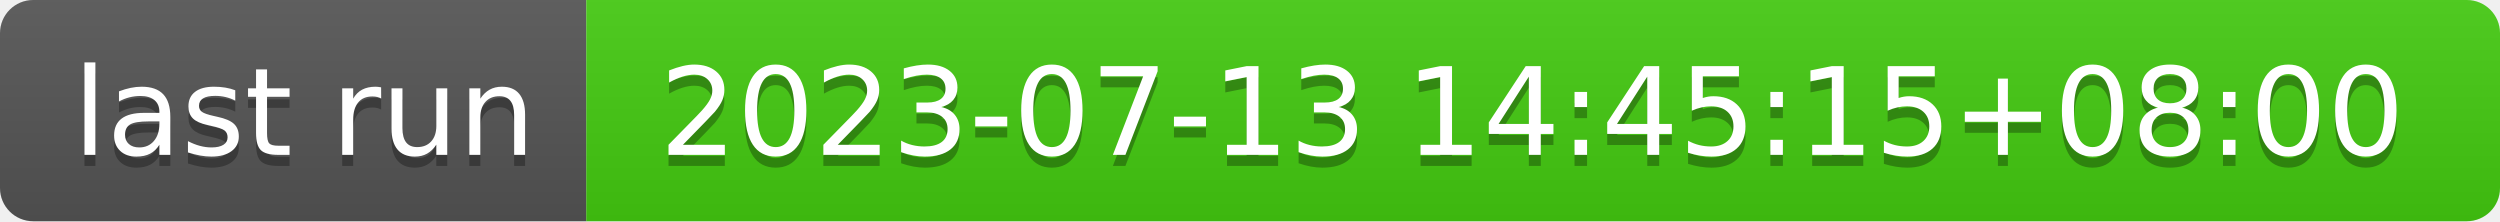
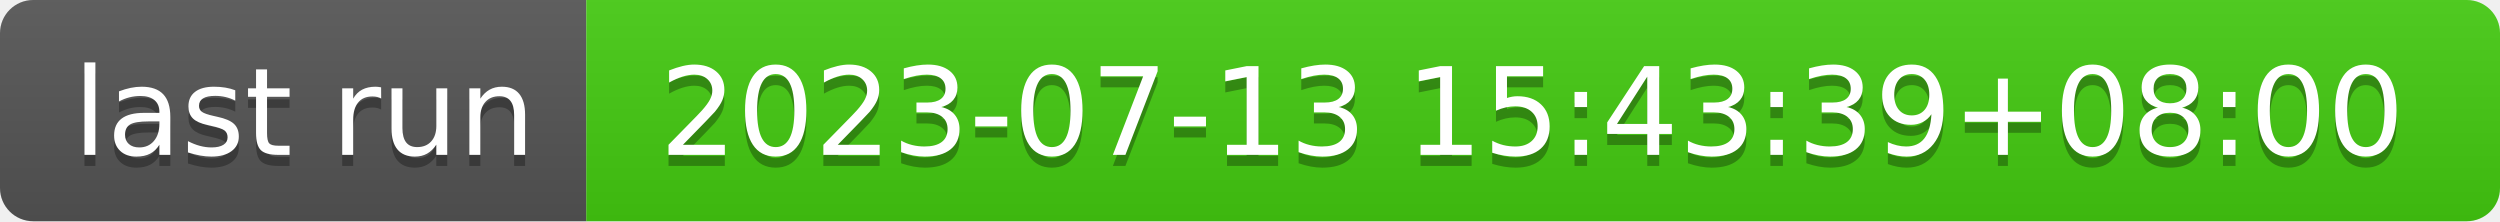
- <svg xmlns="http://www.w3.org/2000/svg" width="226" height="20" role="img" aria-label="last run: 2023-07-13 14:45:15+08:00">
+ <svg xmlns="http://www.w3.org/2000/svg" width="226" height="20" role="img" aria-label="last run: 2023-07-13 15:43:39+08:00">
  <linearGradient id="s" x2="0" y2="100%">
    <stop offset="0" stop-color="#bbb" stop-opacity=".1" />
    <stop offset="1" stop-opacity=".1" />
  </linearGradient>
  <clipPath id="r">
    <rect width="226" height="20" rx="3" fill="#fff" />
  </clipPath>
  <g clip-path="url(#r)">
    <rect width="53" height="20" fill="#555" />
    <rect x="53" width="173" height="20" fill="#4c1" />
    <rect width="226" height="20" fill="url(#s)" />
  </g>
  <g fill="#fff" text-anchor="middle" font-family="Verdana,Geneva,DejaVu Sans,sans-serif" text-rendering="geometricPrecision" font-size="110">
    <text aria-hidden="true" x="275" y="150" fill="#010101" fill-opacity=".3" transform="scale(.1)" textLength="430">last run</text>
    <text x="275" y="140" transform="scale(.1)" fill="#fff" textLength="430">last run</text>
-     <text aria-hidden="true" x="1385" y="150" fill="#010101" fill-opacity=".3" transform="scale(.1)" textLength="1630">2023-07-13 14:45:15+08:00</text>
-     <text x="1385" y="140" transform="scale(.1)" fill="#fff" textLength="1630">2023-07-13 14:45:15+08:00</text>
+     <text aria-hidden="true" x="1385" y="150" fill="#010101" fill-opacity=".3" transform="scale(.1)" textLength="1630">2023-07-13 15:43:39+08:00</text>
+     <text x="1385" y="140" transform="scale(.1)" fill="#fff" textLength="1630">2023-07-13 15:43:39+08:00</text>
  </g>
</svg>
